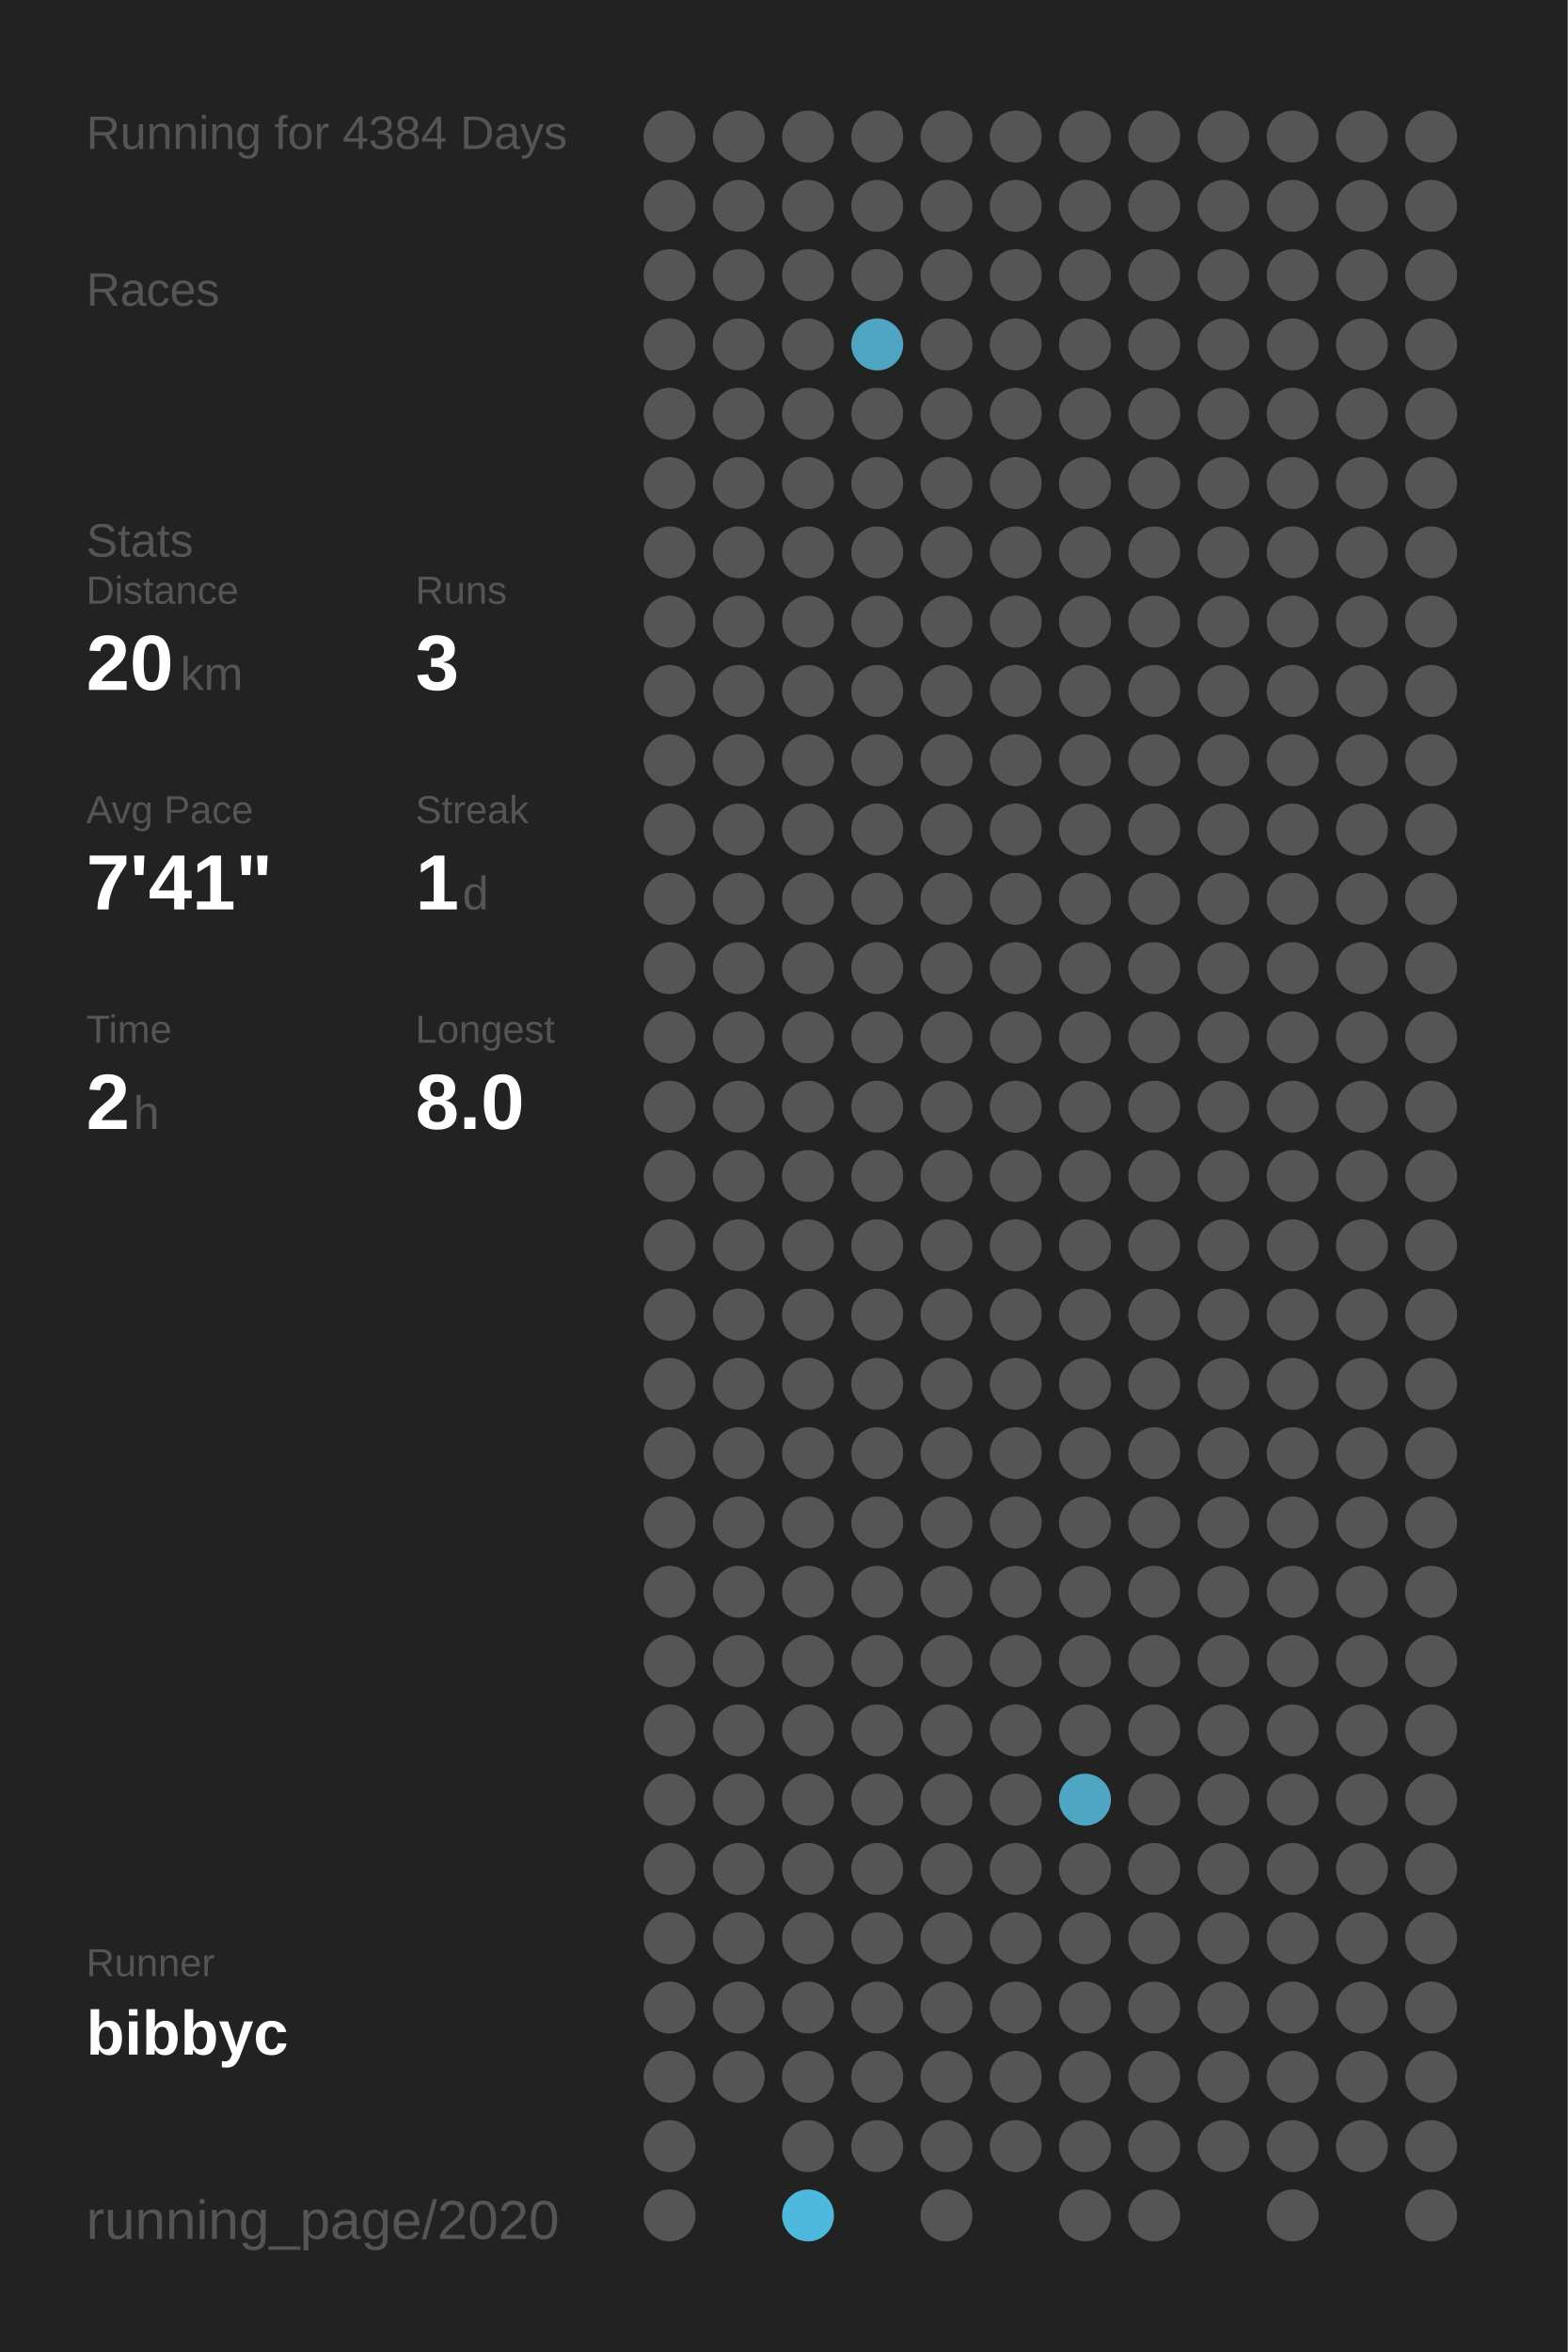
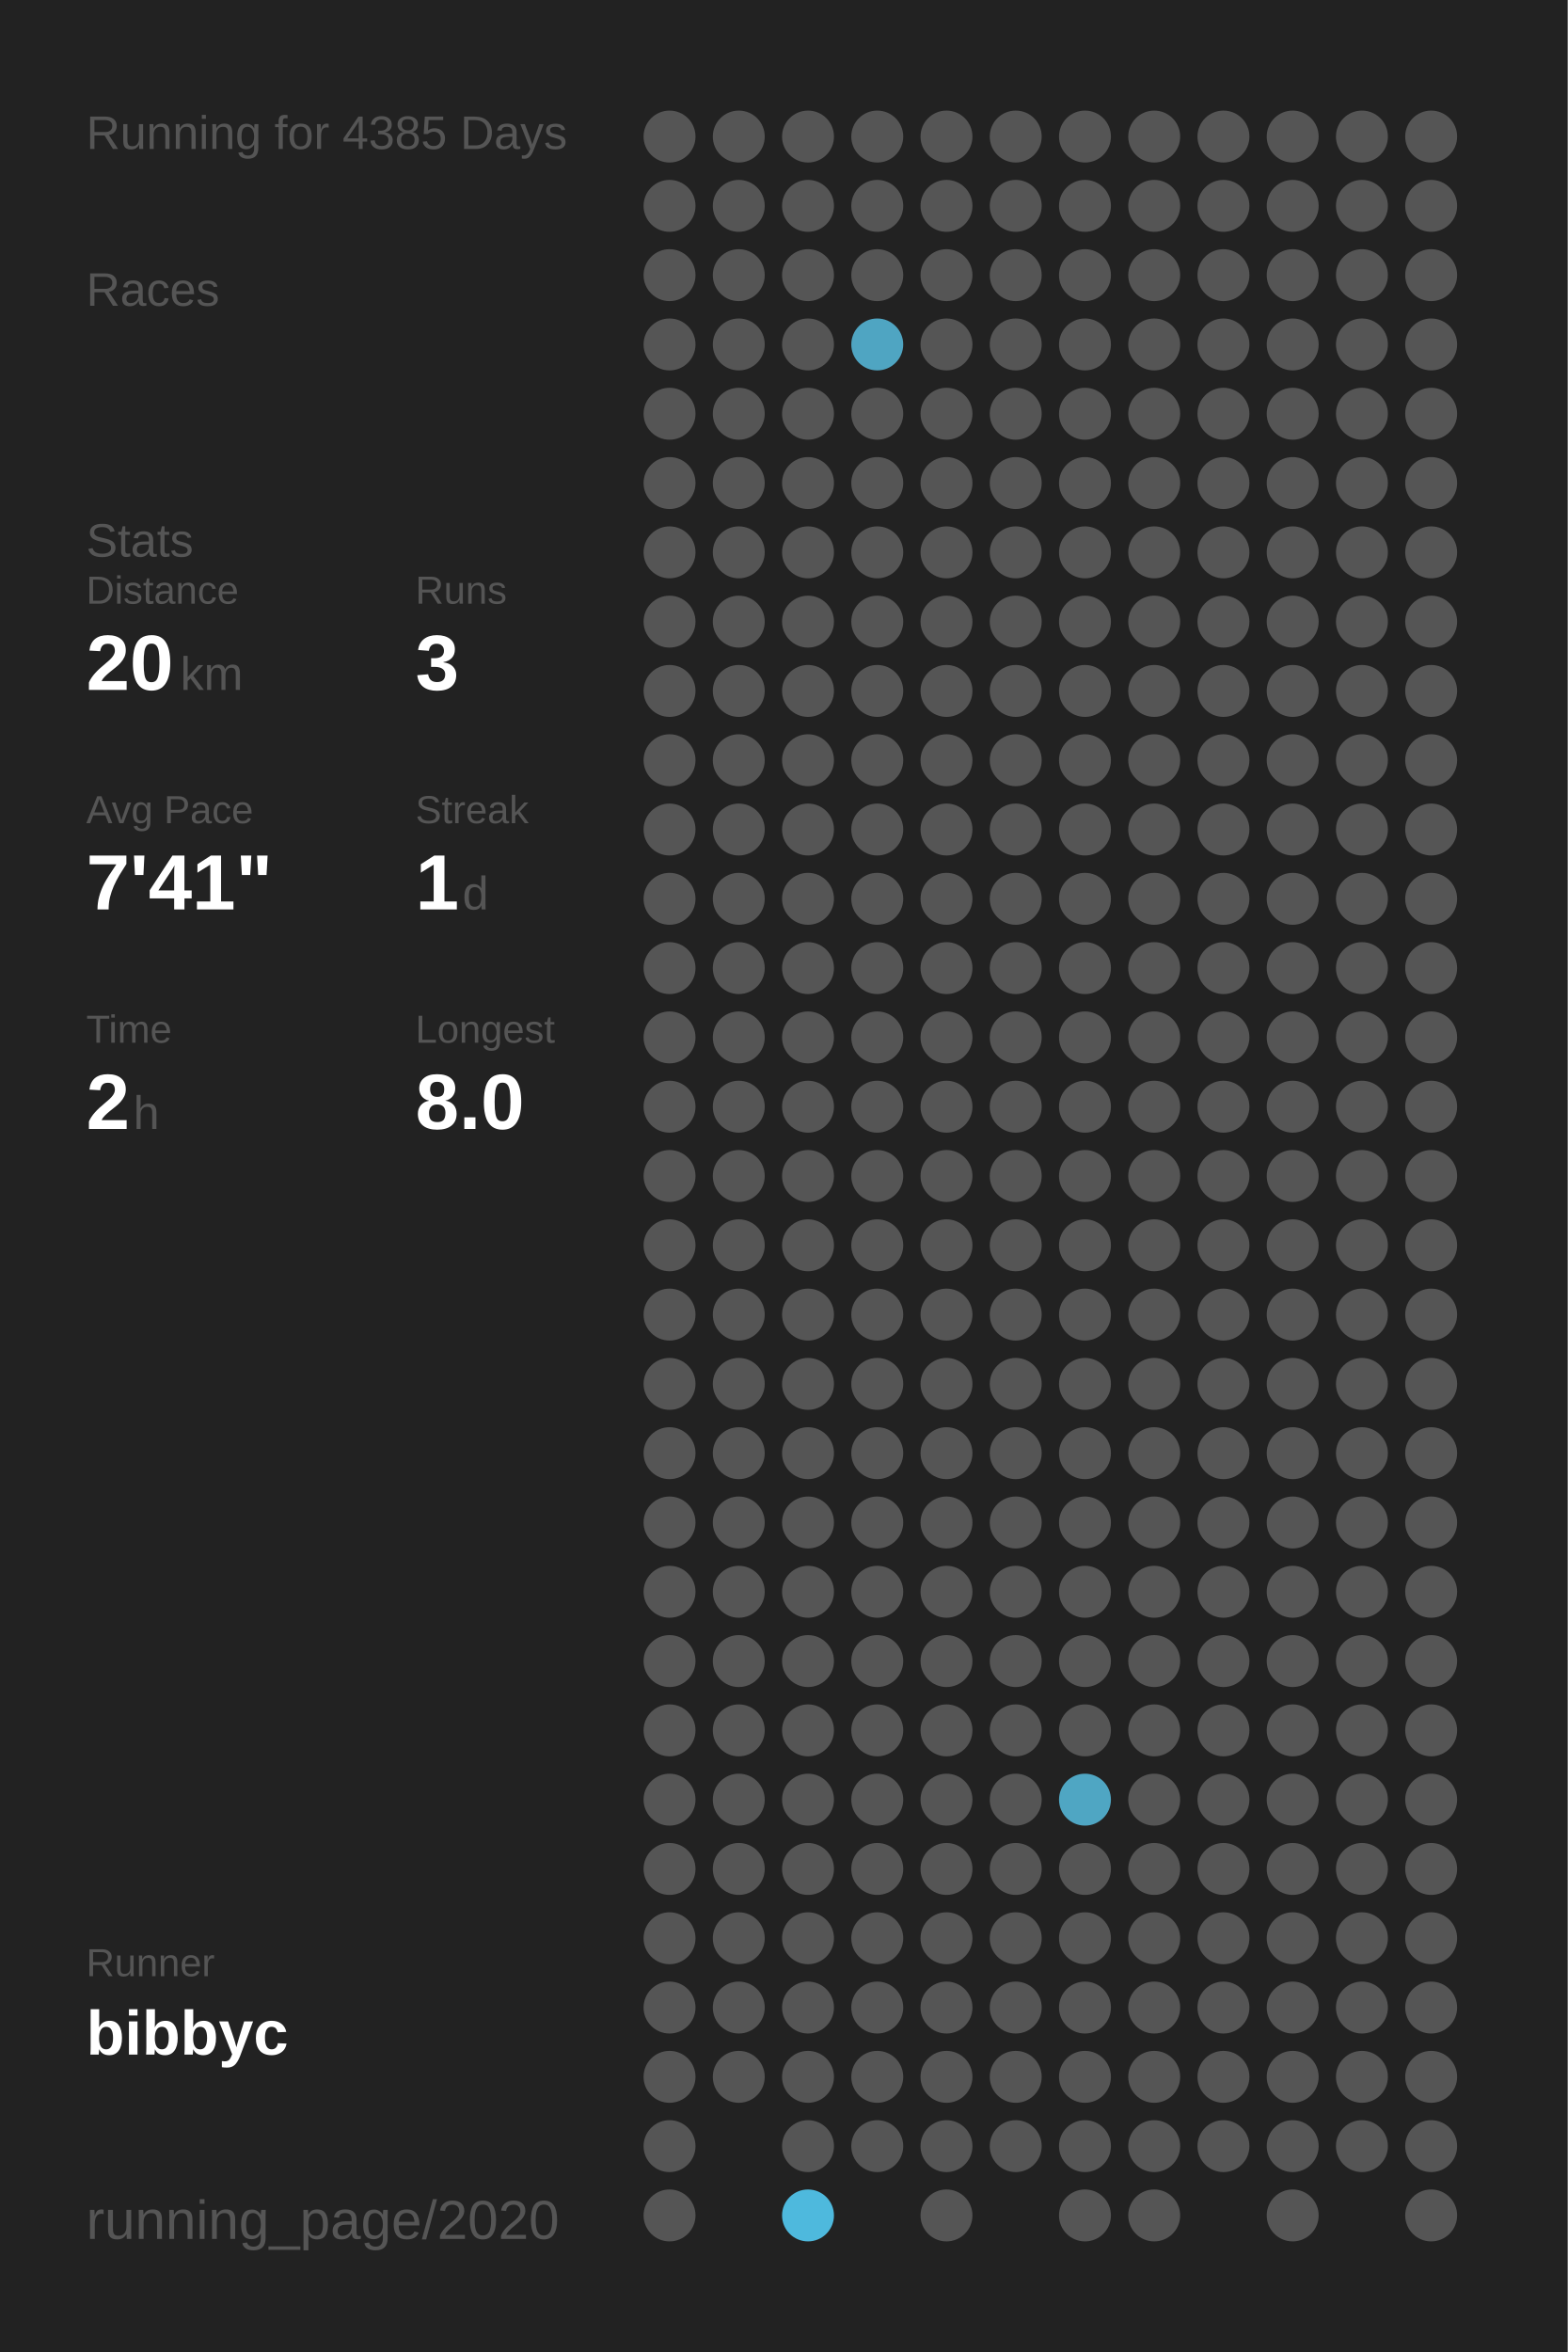
<svg xmlns="http://www.w3.org/2000/svg" baseProfile="full" height="300mm" version="1.1" viewBox="0,0,200,300" width="200mm">
  <defs />
  <rect fill="#222222" height="300" width="200" x="0" y="0" />
-   <text fill="#555555" style="font-size:6px; font-family:Arial;" x="11" y="19">Running for 4384 Days</text>
+   <text fill="#555555" style="font-size:6px; font-family:Arial;" x="11" y="19">Running for 4385 Days</text>
  <text fill="#555555" style="font-size:6px; font-family:Arial;" x="11" y="39">Races</text>
  <text fill="#555555" style="font-size:6px; font-family:Arial;" x="11" y="71">Stats</text>
  <text fill="#555555" style="font-size:5px; font-family:Arial;" x="11" y="77">Distance</text>
  <text fill="#FFFFFF" style="font-size:10px; font-family:Arial; font-weight:bold;" x="11" y="88">20</text>
  <text fill="#555555" style="font-size:6px; font-family:Arial;" x="23" y="88">km</text>
  <text fill="#555555" style="font-size:5px; font-family:Arial;" x="53" y="77">Runs</text>
  <text fill="#FFFFFF" style="font-size:10px; font-family:Arial; font-weight:bold;" x="53" y="88">3</text>
  <text fill="#555555" style="font-size:5px; font-family:Arial;" x="11" y="105">Avg Pace</text>
  <text fill="#FFFFFF" style="font-size:10px; font-family:Arial; font-weight:bold;" x="11" y="116">7'41"</text>
  <text fill="#555555" style="font-size:5px; font-family:Arial;" x="53" y="105">Streak</text>
  <text fill="#FFFFFF" style="font-size:10px; font-family:Arial; font-weight:bold;" x="53" y="116">1</text>
  <text fill="#555555" style="font-size:6px; font-family:Arial;" x="59" y="116">d</text>
  <text fill="#555555" style="font-size:5px; font-family:Arial;" x="11" y="133">Time</text>
  <text fill="#FFFFFF" style="font-size:10px; font-family:Arial; font-weight:bold;" x="11" y="144">2</text>
  <text fill="#555555" style="font-size:6px; font-family:Arial;" x="17" y="144">h</text>
  <text fill="#555555" style="font-size:5px; font-family:Arial;" x="53" y="133">Longest</text>
  <text fill="#FFFFFF" style="font-size:10px; font-family:Arial; font-weight:bold;" x="53" y="144">8.0</text>
  <text fill="#555555" style="font-size:5px; font-family:Arial;" x="11" y="252.065">Runner</text>
  <text fill="#FFFFFF" style="font-size:8px; font-family:Arial; font-weight:bold;" x="11" y="262.065">bibbyc</text>
  <text fill="#555555" style="font-size:7px; font-family:Arial;" x="11" y="285.581">running_page/2020</text>
  <circle cx="85.417" cy="17.419" fill="#555555" r="3.312" />
  <circle cx="85.417" cy="26.258" fill="#555555" r="3.312" />
  <circle cx="85.417" cy="35.097" fill="#555555" r="3.312" />
  <circle cx="85.417" cy="43.935" fill="#555555" r="3.312" />
  <circle cx="85.417" cy="52.774" fill="#555555" r="3.312" />
  <circle cx="85.417" cy="61.613" fill="#555555" r="3.312" />
  <circle cx="85.417" cy="70.452" fill="#555555" r="3.312" />
  <circle cx="85.417" cy="79.29" fill="#555555" r="3.312" />
  <circle cx="85.417" cy="88.129" fill="#555555" r="3.312" />
  <circle cx="85.417" cy="96.968" fill="#555555" r="3.312" />
  <circle cx="85.417" cy="105.806" fill="#555555" r="3.312" />
  <circle cx="85.417" cy="114.645" fill="#555555" r="3.312" />
  <circle cx="85.417" cy="123.484" fill="#555555" r="3.312" />
  <circle cx="85.417" cy="132.323" fill="#555555" r="3.312" />
  <circle cx="85.417" cy="141.161" fill="#555555" r="3.312" />
  <circle cx="85.417" cy="150" fill="#555555" r="3.312" />
  <circle cx="85.417" cy="158.839" fill="#555555" r="3.312" />
  <circle cx="85.417" cy="167.677" fill="#555555" r="3.312" />
  <circle cx="85.417" cy="176.516" fill="#555555" r="3.312" />
  <circle cx="85.417" cy="185.355" fill="#555555" r="3.312" />
  <circle cx="85.417" cy="194.194" fill="#555555" r="3.312" />
  <circle cx="85.417" cy="203.032" fill="#555555" r="3.312" />
  <circle cx="85.417" cy="211.871" fill="#555555" r="3.312" />
  <circle cx="85.417" cy="220.71" fill="#555555" r="3.312" />
  <circle cx="85.417" cy="229.548" fill="#555555" r="3.312" />
  <circle cx="85.417" cy="238.387" fill="#555555" r="3.312" />
  <circle cx="85.417" cy="247.226" fill="#555555" r="3.312" />
  <circle cx="85.417" cy="256.065" fill="#555555" r="3.312" />
  <circle cx="85.417" cy="264.903" fill="#555555" r="3.312" />
  <circle cx="85.417" cy="273.742" fill="#555555" r="3.312" />
  <circle cx="85.417" cy="282.581" fill="#555555" r="3.312" />
  <circle cx="94.25" cy="17.419" fill="#555555" r="3.312" />
  <circle cx="94.25" cy="26.258" fill="#555555" r="3.312" />
  <circle cx="94.25" cy="35.097" fill="#555555" r="3.312" />
  <circle cx="94.25" cy="43.935" fill="#555555" r="3.312" />
  <circle cx="94.25" cy="52.774" fill="#555555" r="3.312" />
  <circle cx="94.25" cy="61.613" fill="#555555" r="3.312" />
  <circle cx="94.25" cy="70.452" fill="#555555" r="3.312" />
  <circle cx="94.25" cy="79.29" fill="#555555" r="3.312" />
  <circle cx="94.25" cy="88.129" fill="#555555" r="3.312" />
  <circle cx="94.25" cy="96.968" fill="#555555" r="3.312" />
  <circle cx="94.25" cy="105.806" fill="#555555" r="3.312" />
  <circle cx="94.25" cy="114.645" fill="#555555" r="3.312" />
  <circle cx="94.25" cy="123.484" fill="#555555" r="3.312" />
  <circle cx="94.25" cy="132.323" fill="#555555" r="3.312" />
  <circle cx="94.25" cy="141.161" fill="#555555" r="3.312" />
  <circle cx="94.25" cy="150" fill="#555555" r="3.312" />
  <circle cx="94.25" cy="158.839" fill="#555555" r="3.312" />
  <circle cx="94.25" cy="167.677" fill="#555555" r="3.312" />
  <circle cx="94.25" cy="176.516" fill="#555555" r="3.312" />
  <circle cx="94.25" cy="185.355" fill="#555555" r="3.312" />
  <circle cx="94.25" cy="194.194" fill="#555555" r="3.312" />
  <circle cx="94.25" cy="203.032" fill="#555555" r="3.312" />
  <circle cx="94.25" cy="211.871" fill="#555555" r="3.312" />
  <circle cx="94.25" cy="220.71" fill="#555555" r="3.312" />
  <circle cx="94.25" cy="229.548" fill="#555555" r="3.312" />
  <circle cx="94.25" cy="238.387" fill="#555555" r="3.312" />
  <circle cx="94.25" cy="247.226" fill="#555555" r="3.312" />
  <circle cx="94.25" cy="256.065" fill="#555555" r="3.312" />
  <circle cx="94.25" cy="264.903" fill="#555555" r="3.312" />
  <circle cx="103.083" cy="17.419" fill="#555555" r="3.312" />
  <circle cx="103.083" cy="26.258" fill="#555555" r="3.312" />
  <circle cx="103.083" cy="35.097" fill="#555555" r="3.312" />
  <circle cx="103.083" cy="43.935" fill="#555555" r="3.312" />
  <circle cx="103.083" cy="52.774" fill="#555555" r="3.312" />
  <circle cx="103.083" cy="61.613" fill="#555555" r="3.312" />
  <circle cx="103.083" cy="70.452" fill="#555555" r="3.312" />
  <circle cx="103.083" cy="79.29" fill="#555555" r="3.312" />
  <circle cx="103.083" cy="88.129" fill="#555555" r="3.312" />
  <circle cx="103.083" cy="96.968" fill="#555555" r="3.312" />
  <circle cx="103.083" cy="105.806" fill="#555555" r="3.312" />
  <circle cx="103.083" cy="114.645" fill="#555555" r="3.312" />
  <circle cx="103.083" cy="123.484" fill="#555555" r="3.312" />
  <circle cx="103.083" cy="132.323" fill="#555555" r="3.312" />
  <circle cx="103.083" cy="141.161" fill="#555555" r="3.312" />
  <circle cx="103.083" cy="150" fill="#555555" r="3.312" />
  <circle cx="103.083" cy="158.839" fill="#555555" r="3.312" />
  <circle cx="103.083" cy="167.677" fill="#555555" r="3.312" />
  <circle cx="103.083" cy="176.516" fill="#555555" r="3.312" />
  <circle cx="103.083" cy="185.355" fill="#555555" r="3.312" />
  <circle cx="103.083" cy="194.194" fill="#555555" r="3.312" />
  <circle cx="103.083" cy="203.032" fill="#555555" r="3.312" />
  <circle cx="103.083" cy="211.871" fill="#555555" r="3.312" />
  <circle cx="103.083" cy="220.71" fill="#555555" r="3.312" />
  <circle cx="103.083" cy="229.548" fill="#555555" r="3.312" />
  <circle cx="103.083" cy="238.387" fill="#555555" r="3.312" />
  <circle cx="103.083" cy="247.226" fill="#555555" r="3.312" />
  <circle cx="103.083" cy="256.065" fill="#555555" r="3.312" />
  <circle cx="103.083" cy="264.903" fill="#555555" r="3.312" />
  <circle cx="103.083" cy="273.742" fill="#555555" r="3.312" />
  <circle cx="103.083" cy="282.581" fill="#4eb9dd" r="3.312" />
  <circle cx="111.917" cy="17.419" fill="#555555" r="3.312" />
  <circle cx="111.917" cy="26.258" fill="#555555" r="3.312" />
  <circle cx="111.917" cy="35.097" fill="#555555" r="3.312" />
  <circle cx="111.917" cy="43.935" fill="#4fa5c2" r="3.312" />
  <circle cx="111.917" cy="52.774" fill="#555555" r="3.312" />
  <circle cx="111.917" cy="61.613" fill="#555555" r="3.312" />
  <circle cx="111.917" cy="70.452" fill="#555555" r="3.312" />
  <circle cx="111.917" cy="79.29" fill="#555555" r="3.312" />
  <circle cx="111.917" cy="88.129" fill="#555555" r="3.312" />
  <circle cx="111.917" cy="96.968" fill="#555555" r="3.312" />
  <circle cx="111.917" cy="105.806" fill="#555555" r="3.312" />
  <circle cx="111.917" cy="114.645" fill="#555555" r="3.312" />
  <circle cx="111.917" cy="123.484" fill="#555555" r="3.312" />
  <circle cx="111.917" cy="132.323" fill="#555555" r="3.312" />
  <circle cx="111.917" cy="141.161" fill="#555555" r="3.312" />
  <circle cx="111.917" cy="150" fill="#555555" r="3.312" />
  <circle cx="111.917" cy="158.839" fill="#555555" r="3.312" />
  <circle cx="111.917" cy="167.677" fill="#555555" r="3.312" />
  <circle cx="111.917" cy="176.516" fill="#555555" r="3.312" />
  <circle cx="111.917" cy="185.355" fill="#555555" r="3.312" />
  <circle cx="111.917" cy="194.194" fill="#555555" r="3.312" />
  <circle cx="111.917" cy="203.032" fill="#555555" r="3.312" />
  <circle cx="111.917" cy="211.871" fill="#555555" r="3.312" />
  <circle cx="111.917" cy="220.71" fill="#555555" r="3.312" />
  <circle cx="111.917" cy="229.548" fill="#555555" r="3.312" />
  <circle cx="111.917" cy="238.387" fill="#555555" r="3.312" />
  <circle cx="111.917" cy="247.226" fill="#555555" r="3.312" />
  <circle cx="111.917" cy="256.065" fill="#555555" r="3.312" />
  <circle cx="111.917" cy="264.903" fill="#555555" r="3.312" />
  <circle cx="111.917" cy="273.742" fill="#555555" r="3.312" />
  <circle cx="120.75" cy="17.419" fill="#555555" r="3.312" />
  <circle cx="120.75" cy="26.258" fill="#555555" r="3.312" />
  <circle cx="120.75" cy="35.097" fill="#555555" r="3.312" />
  <circle cx="120.75" cy="43.935" fill="#555555" r="3.312" />
  <circle cx="120.75" cy="52.774" fill="#555555" r="3.312" />
  <circle cx="120.75" cy="61.613" fill="#555555" r="3.312" />
  <circle cx="120.75" cy="70.452" fill="#555555" r="3.312" />
  <circle cx="120.75" cy="79.29" fill="#555555" r="3.312" />
  <circle cx="120.75" cy="88.129" fill="#555555" r="3.312" />
  <circle cx="120.75" cy="96.968" fill="#555555" r="3.312" />
  <circle cx="120.75" cy="105.806" fill="#555555" r="3.312" />
  <circle cx="120.75" cy="114.645" fill="#555555" r="3.312" />
  <circle cx="120.75" cy="123.484" fill="#555555" r="3.312" />
  <circle cx="120.75" cy="132.323" fill="#555555" r="3.312" />
  <circle cx="120.75" cy="141.161" fill="#555555" r="3.312" />
  <circle cx="120.75" cy="150" fill="#555555" r="3.312" />
  <circle cx="120.75" cy="158.839" fill="#555555" r="3.312" />
  <circle cx="120.75" cy="167.677" fill="#555555" r="3.312" />
  <circle cx="120.75" cy="176.516" fill="#555555" r="3.312" />
  <circle cx="120.75" cy="185.355" fill="#555555" r="3.312" />
  <circle cx="120.75" cy="194.194" fill="#555555" r="3.312" />
  <circle cx="120.75" cy="203.032" fill="#555555" r="3.312" />
  <circle cx="120.75" cy="211.871" fill="#555555" r="3.312" />
  <circle cx="120.75" cy="220.71" fill="#555555" r="3.312" />
  <circle cx="120.75" cy="229.548" fill="#555555" r="3.312" />
  <circle cx="120.75" cy="238.387" fill="#555555" r="3.312" />
  <circle cx="120.75" cy="247.226" fill="#555555" r="3.312" />
  <circle cx="120.75" cy="256.065" fill="#555555" r="3.312" />
  <circle cx="120.75" cy="264.903" fill="#555555" r="3.312" />
  <circle cx="120.75" cy="273.742" fill="#555555" r="3.312" />
  <circle cx="120.75" cy="282.581" fill="#555555" r="3.312" />
  <circle cx="129.583" cy="17.419" fill="#555555" r="3.312" />
  <circle cx="129.583" cy="26.258" fill="#555555" r="3.312" />
  <circle cx="129.583" cy="35.097" fill="#555555" r="3.312" />
  <circle cx="129.583" cy="43.935" fill="#555555" r="3.312" />
  <circle cx="129.583" cy="52.774" fill="#555555" r="3.312" />
  <circle cx="129.583" cy="61.613" fill="#555555" r="3.312" />
  <circle cx="129.583" cy="70.452" fill="#555555" r="3.312" />
  <circle cx="129.583" cy="79.29" fill="#555555" r="3.312" />
  <circle cx="129.583" cy="88.129" fill="#555555" r="3.312" />
  <circle cx="129.583" cy="96.968" fill="#555555" r="3.312" />
  <circle cx="129.583" cy="105.806" fill="#555555" r="3.312" />
  <circle cx="129.583" cy="114.645" fill="#555555" r="3.312" />
  <circle cx="129.583" cy="123.484" fill="#555555" r="3.312" />
  <circle cx="129.583" cy="132.323" fill="#555555" r="3.312" />
  <circle cx="129.583" cy="141.161" fill="#555555" r="3.312" />
  <circle cx="129.583" cy="150" fill="#555555" r="3.312" />
  <circle cx="129.583" cy="158.839" fill="#555555" r="3.312" />
  <circle cx="129.583" cy="167.677" fill="#555555" r="3.312" />
  <circle cx="129.583" cy="176.516" fill="#555555" r="3.312" />
  <circle cx="129.583" cy="185.355" fill="#555555" r="3.312" />
  <circle cx="129.583" cy="194.194" fill="#555555" r="3.312" />
  <circle cx="129.583" cy="203.032" fill="#555555" r="3.312" />
  <circle cx="129.583" cy="211.871" fill="#555555" r="3.312" />
  <circle cx="129.583" cy="220.71" fill="#555555" r="3.312" />
  <circle cx="129.583" cy="229.548" fill="#555555" r="3.312" />
  <circle cx="129.583" cy="238.387" fill="#555555" r="3.312" />
  <circle cx="129.583" cy="247.226" fill="#555555" r="3.312" />
  <circle cx="129.583" cy="256.065" fill="#555555" r="3.312" />
  <circle cx="129.583" cy="264.903" fill="#555555" r="3.312" />
  <circle cx="129.583" cy="273.742" fill="#555555" r="3.312" />
  <circle cx="138.417" cy="17.419" fill="#555555" r="3.312" />
  <circle cx="138.417" cy="26.258" fill="#555555" r="3.312" />
  <circle cx="138.417" cy="35.097" fill="#555555" r="3.312" />
  <circle cx="138.417" cy="43.935" fill="#555555" r="3.312" />
  <circle cx="138.417" cy="52.774" fill="#555555" r="3.312" />
  <circle cx="138.417" cy="61.613" fill="#555555" r="3.312" />
  <circle cx="138.417" cy="70.452" fill="#555555" r="3.312" />
  <circle cx="138.417" cy="79.29" fill="#555555" r="3.312" />
  <circle cx="138.417" cy="88.129" fill="#555555" r="3.312" />
  <circle cx="138.417" cy="96.968" fill="#555555" r="3.312" />
  <circle cx="138.417" cy="105.806" fill="#555555" r="3.312" />
  <circle cx="138.417" cy="114.645" fill="#555555" r="3.312" />
  <circle cx="138.417" cy="123.484" fill="#555555" r="3.312" />
  <circle cx="138.417" cy="132.323" fill="#555555" r="3.312" />
  <circle cx="138.417" cy="141.161" fill="#555555" r="3.312" />
  <circle cx="138.417" cy="150" fill="#555555" r="3.312" />
  <circle cx="138.417" cy="158.839" fill="#555555" r="3.312" />
  <circle cx="138.417" cy="167.677" fill="#555555" r="3.312" />
  <circle cx="138.417" cy="176.516" fill="#555555" r="3.312" />
  <circle cx="138.417" cy="185.355" fill="#555555" r="3.312" />
  <circle cx="138.417" cy="194.194" fill="#555555" r="3.312" />
  <circle cx="138.417" cy="203.032" fill="#555555" r="3.312" />
  <circle cx="138.417" cy="211.871" fill="#555555" r="3.312" />
  <circle cx="138.417" cy="220.71" fill="#555555" r="3.312" />
  <circle cx="138.417" cy="229.548" fill="#4fa6c3" r="3.312" />
  <circle cx="138.417" cy="238.387" fill="#555555" r="3.312" />
  <circle cx="138.417" cy="247.226" fill="#555555" r="3.312" />
  <circle cx="138.417" cy="256.065" fill="#555555" r="3.312" />
  <circle cx="138.417" cy="264.903" fill="#555555" r="3.312" />
  <circle cx="138.417" cy="273.742" fill="#555555" r="3.312" />
  <circle cx="138.417" cy="282.581" fill="#555555" r="3.312" />
  <circle cx="147.25" cy="17.419" fill="#555555" r="3.312" />
  <circle cx="147.25" cy="26.258" fill="#555555" r="3.312" />
  <circle cx="147.25" cy="35.097" fill="#555555" r="3.312" />
  <circle cx="147.25" cy="43.935" fill="#555555" r="3.312" />
  <circle cx="147.25" cy="52.774" fill="#555555" r="3.312" />
  <circle cx="147.25" cy="61.613" fill="#555555" r="3.312" />
  <circle cx="147.25" cy="70.452" fill="#555555" r="3.312" />
  <circle cx="147.25" cy="79.29" fill="#555555" r="3.312" />
  <circle cx="147.25" cy="88.129" fill="#555555" r="3.312" />
  <circle cx="147.25" cy="96.968" fill="#555555" r="3.312" />
  <circle cx="147.25" cy="105.806" fill="#555555" r="3.312" />
  <circle cx="147.25" cy="114.645" fill="#555555" r="3.312" />
  <circle cx="147.25" cy="123.484" fill="#555555" r="3.312" />
  <circle cx="147.25" cy="132.323" fill="#555555" r="3.312" />
  <circle cx="147.25" cy="141.161" fill="#555555" r="3.312" />
  <circle cx="147.25" cy="150" fill="#555555" r="3.312" />
  <circle cx="147.25" cy="158.839" fill="#555555" r="3.312" />
  <circle cx="147.25" cy="167.677" fill="#555555" r="3.312" />
  <circle cx="147.25" cy="176.516" fill="#555555" r="3.312" />
  <circle cx="147.25" cy="185.355" fill="#555555" r="3.312" />
  <circle cx="147.25" cy="194.194" fill="#555555" r="3.312" />
  <circle cx="147.25" cy="203.032" fill="#555555" r="3.312" />
  <circle cx="147.25" cy="211.871" fill="#555555" r="3.312" />
  <circle cx="147.25" cy="220.71" fill="#555555" r="3.312" />
  <circle cx="147.25" cy="229.548" fill="#555555" r="3.312" />
  <circle cx="147.25" cy="238.387" fill="#555555" r="3.312" />
  <circle cx="147.25" cy="247.226" fill="#555555" r="3.312" />
  <circle cx="147.25" cy="256.065" fill="#555555" r="3.312" />
  <circle cx="147.25" cy="264.903" fill="#555555" r="3.312" />
  <circle cx="147.25" cy="273.742" fill="#555555" r="3.312" />
  <circle cx="147.25" cy="282.581" fill="#555555" r="3.312" />
  <circle cx="156.083" cy="17.419" fill="#555555" r="3.312" />
  <circle cx="156.083" cy="26.258" fill="#555555" r="3.312" />
  <circle cx="156.083" cy="35.097" fill="#555555" r="3.312" />
  <circle cx="156.083" cy="43.935" fill="#555555" r="3.312" />
  <circle cx="156.083" cy="52.774" fill="#555555" r="3.312" />
  <circle cx="156.083" cy="61.613" fill="#555555" r="3.312" />
  <circle cx="156.083" cy="70.452" fill="#555555" r="3.312" />
  <circle cx="156.083" cy="79.29" fill="#555555" r="3.312" />
  <circle cx="156.083" cy="88.129" fill="#555555" r="3.312" />
  <circle cx="156.083" cy="96.968" fill="#555555" r="3.312" />
  <circle cx="156.083" cy="105.806" fill="#555555" r="3.312" />
  <circle cx="156.083" cy="114.645" fill="#555555" r="3.312" />
  <circle cx="156.083" cy="123.484" fill="#555555" r="3.312" />
  <circle cx="156.083" cy="132.323" fill="#555555" r="3.312" />
  <circle cx="156.083" cy="141.161" fill="#555555" r="3.312" />
  <circle cx="156.083" cy="150" fill="#555555" r="3.312" />
  <circle cx="156.083" cy="158.839" fill="#555555" r="3.312" />
  <circle cx="156.083" cy="167.677" fill="#555555" r="3.312" />
  <circle cx="156.083" cy="176.516" fill="#555555" r="3.312" />
  <circle cx="156.083" cy="185.355" fill="#555555" r="3.312" />
  <circle cx="156.083" cy="194.194" fill="#555555" r="3.312" />
  <circle cx="156.083" cy="203.032" fill="#555555" r="3.312" />
  <circle cx="156.083" cy="211.871" fill="#555555" r="3.312" />
  <circle cx="156.083" cy="220.71" fill="#555555" r="3.312" />
  <circle cx="156.083" cy="229.548" fill="#555555" r="3.312" />
  <circle cx="156.083" cy="238.387" fill="#555555" r="3.312" />
  <circle cx="156.083" cy="247.226" fill="#555555" r="3.312" />
  <circle cx="156.083" cy="256.065" fill="#555555" r="3.312" />
  <circle cx="156.083" cy="264.903" fill="#555555" r="3.312" />
  <circle cx="156.083" cy="273.742" fill="#555555" r="3.312" />
  <circle cx="164.917" cy="17.419" fill="#555555" r="3.312" />
  <circle cx="164.917" cy="26.258" fill="#555555" r="3.312" />
  <circle cx="164.917" cy="35.097" fill="#555555" r="3.312" />
  <circle cx="164.917" cy="43.935" fill="#555555" r="3.312" />
  <circle cx="164.917" cy="52.774" fill="#555555" r="3.312" />
  <circle cx="164.917" cy="61.613" fill="#555555" r="3.312" />
  <circle cx="164.917" cy="70.452" fill="#555555" r="3.312" />
  <circle cx="164.917" cy="79.29" fill="#555555" r="3.312" />
  <circle cx="164.917" cy="88.129" fill="#555555" r="3.312" />
  <circle cx="164.917" cy="96.968" fill="#555555" r="3.312" />
  <circle cx="164.917" cy="105.806" fill="#555555" r="3.312" />
  <circle cx="164.917" cy="114.645" fill="#555555" r="3.312" />
  <circle cx="164.917" cy="123.484" fill="#555555" r="3.312" />
  <circle cx="164.917" cy="132.323" fill="#555555" r="3.312" />
  <circle cx="164.917" cy="141.161" fill="#555555" r="3.312" />
  <circle cx="164.917" cy="150" fill="#555555" r="3.312" />
  <circle cx="164.917" cy="158.839" fill="#555555" r="3.312" />
  <circle cx="164.917" cy="167.677" fill="#555555" r="3.312" />
  <circle cx="164.917" cy="176.516" fill="#555555" r="3.312" />
  <circle cx="164.917" cy="185.355" fill="#555555" r="3.312" />
  <circle cx="164.917" cy="194.194" fill="#555555" r="3.312" />
  <circle cx="164.917" cy="203.032" fill="#555555" r="3.312" />
  <circle cx="164.917" cy="211.871" fill="#555555" r="3.312" />
  <circle cx="164.917" cy="220.71" fill="#555555" r="3.312" />
  <circle cx="164.917" cy="229.548" fill="#555555" r="3.312" />
  <circle cx="164.917" cy="238.387" fill="#555555" r="3.312" />
  <circle cx="164.917" cy="247.226" fill="#555555" r="3.312" />
  <circle cx="164.917" cy="256.065" fill="#555555" r="3.312" />
  <circle cx="164.917" cy="264.903" fill="#555555" r="3.312" />
  <circle cx="164.917" cy="273.742" fill="#555555" r="3.312" />
  <circle cx="164.917" cy="282.581" fill="#555555" r="3.312" />
  <circle cx="173.75" cy="17.419" fill="#555555" r="3.312" />
  <circle cx="173.75" cy="26.258" fill="#555555" r="3.312" />
  <circle cx="173.75" cy="35.097" fill="#555555" r="3.312" />
  <circle cx="173.75" cy="43.935" fill="#555555" r="3.312" />
  <circle cx="173.75" cy="52.774" fill="#555555" r="3.312" />
  <circle cx="173.75" cy="61.613" fill="#555555" r="3.312" />
  <circle cx="173.75" cy="70.452" fill="#555555" r="3.312" />
  <circle cx="173.75" cy="79.29" fill="#555555" r="3.312" />
  <circle cx="173.75" cy="88.129" fill="#555555" r="3.312" />
  <circle cx="173.75" cy="96.968" fill="#555555" r="3.312" />
  <circle cx="173.75" cy="105.806" fill="#555555" r="3.312" />
  <circle cx="173.75" cy="114.645" fill="#555555" r="3.312" />
  <circle cx="173.75" cy="123.484" fill="#555555" r="3.312" />
  <circle cx="173.75" cy="132.323" fill="#555555" r="3.312" />
  <circle cx="173.75" cy="141.161" fill="#555555" r="3.312" />
  <circle cx="173.75" cy="150" fill="#555555" r="3.312" />
  <circle cx="173.75" cy="158.839" fill="#555555" r="3.312" />
  <circle cx="173.75" cy="167.677" fill="#555555" r="3.312" />
  <circle cx="173.75" cy="176.516" fill="#555555" r="3.312" />
  <circle cx="173.75" cy="185.355" fill="#555555" r="3.312" />
  <circle cx="173.75" cy="194.194" fill="#555555" r="3.312" />
  <circle cx="173.75" cy="203.032" fill="#555555" r="3.312" />
  <circle cx="173.75" cy="211.871" fill="#555555" r="3.312" />
  <circle cx="173.75" cy="220.71" fill="#555555" r="3.312" />
  <circle cx="173.75" cy="229.548" fill="#555555" r="3.312" />
  <circle cx="173.75" cy="238.387" fill="#555555" r="3.312" />
  <circle cx="173.75" cy="247.226" fill="#555555" r="3.312" />
  <circle cx="173.75" cy="256.065" fill="#555555" r="3.312" />
  <circle cx="173.75" cy="264.903" fill="#555555" r="3.312" />
  <circle cx="173.75" cy="273.742" fill="#555555" r="3.312" />
  <circle cx="182.583" cy="17.419" fill="#555555" r="3.312" />
  <circle cx="182.583" cy="26.258" fill="#555555" r="3.312" />
  <circle cx="182.583" cy="35.097" fill="#555555" r="3.312" />
  <circle cx="182.583" cy="43.935" fill="#555555" r="3.312" />
  <circle cx="182.583" cy="52.774" fill="#555555" r="3.312" />
  <circle cx="182.583" cy="61.613" fill="#555555" r="3.312" />
  <circle cx="182.583" cy="70.452" fill="#555555" r="3.312" />
  <circle cx="182.583" cy="79.29" fill="#555555" r="3.312" />
  <circle cx="182.583" cy="88.129" fill="#555555" r="3.312" />
  <circle cx="182.583" cy="96.968" fill="#555555" r="3.312" />
  <circle cx="182.583" cy="105.806" fill="#555555" r="3.312" />
  <circle cx="182.583" cy="114.645" fill="#555555" r="3.312" />
  <circle cx="182.583" cy="123.484" fill="#555555" r="3.312" />
  <circle cx="182.583" cy="132.323" fill="#555555" r="3.312" />
  <circle cx="182.583" cy="141.161" fill="#555555" r="3.312" />
  <circle cx="182.583" cy="150" fill="#555555" r="3.312" />
  <circle cx="182.583" cy="158.839" fill="#555555" r="3.312" />
  <circle cx="182.583" cy="167.677" fill="#555555" r="3.312" />
  <circle cx="182.583" cy="176.516" fill="#555555" r="3.312" />
  <circle cx="182.583" cy="185.355" fill="#555555" r="3.312" />
  <circle cx="182.583" cy="194.194" fill="#555555" r="3.312" />
  <circle cx="182.583" cy="203.032" fill="#555555" r="3.312" />
  <circle cx="182.583" cy="211.871" fill="#555555" r="3.312" />
  <circle cx="182.583" cy="220.71" fill="#555555" r="3.312" />
  <circle cx="182.583" cy="229.548" fill="#555555" r="3.312" />
  <circle cx="182.583" cy="238.387" fill="#555555" r="3.312" />
  <circle cx="182.583" cy="247.226" fill="#555555" r="3.312" />
  <circle cx="182.583" cy="256.065" fill="#555555" r="3.312" />
  <circle cx="182.583" cy="264.903" fill="#555555" r="3.312" />
  <circle cx="182.583" cy="273.742" fill="#555555" r="3.312" />
  <circle cx="182.583" cy="282.581" fill="#555555" r="3.312" />
</svg>
